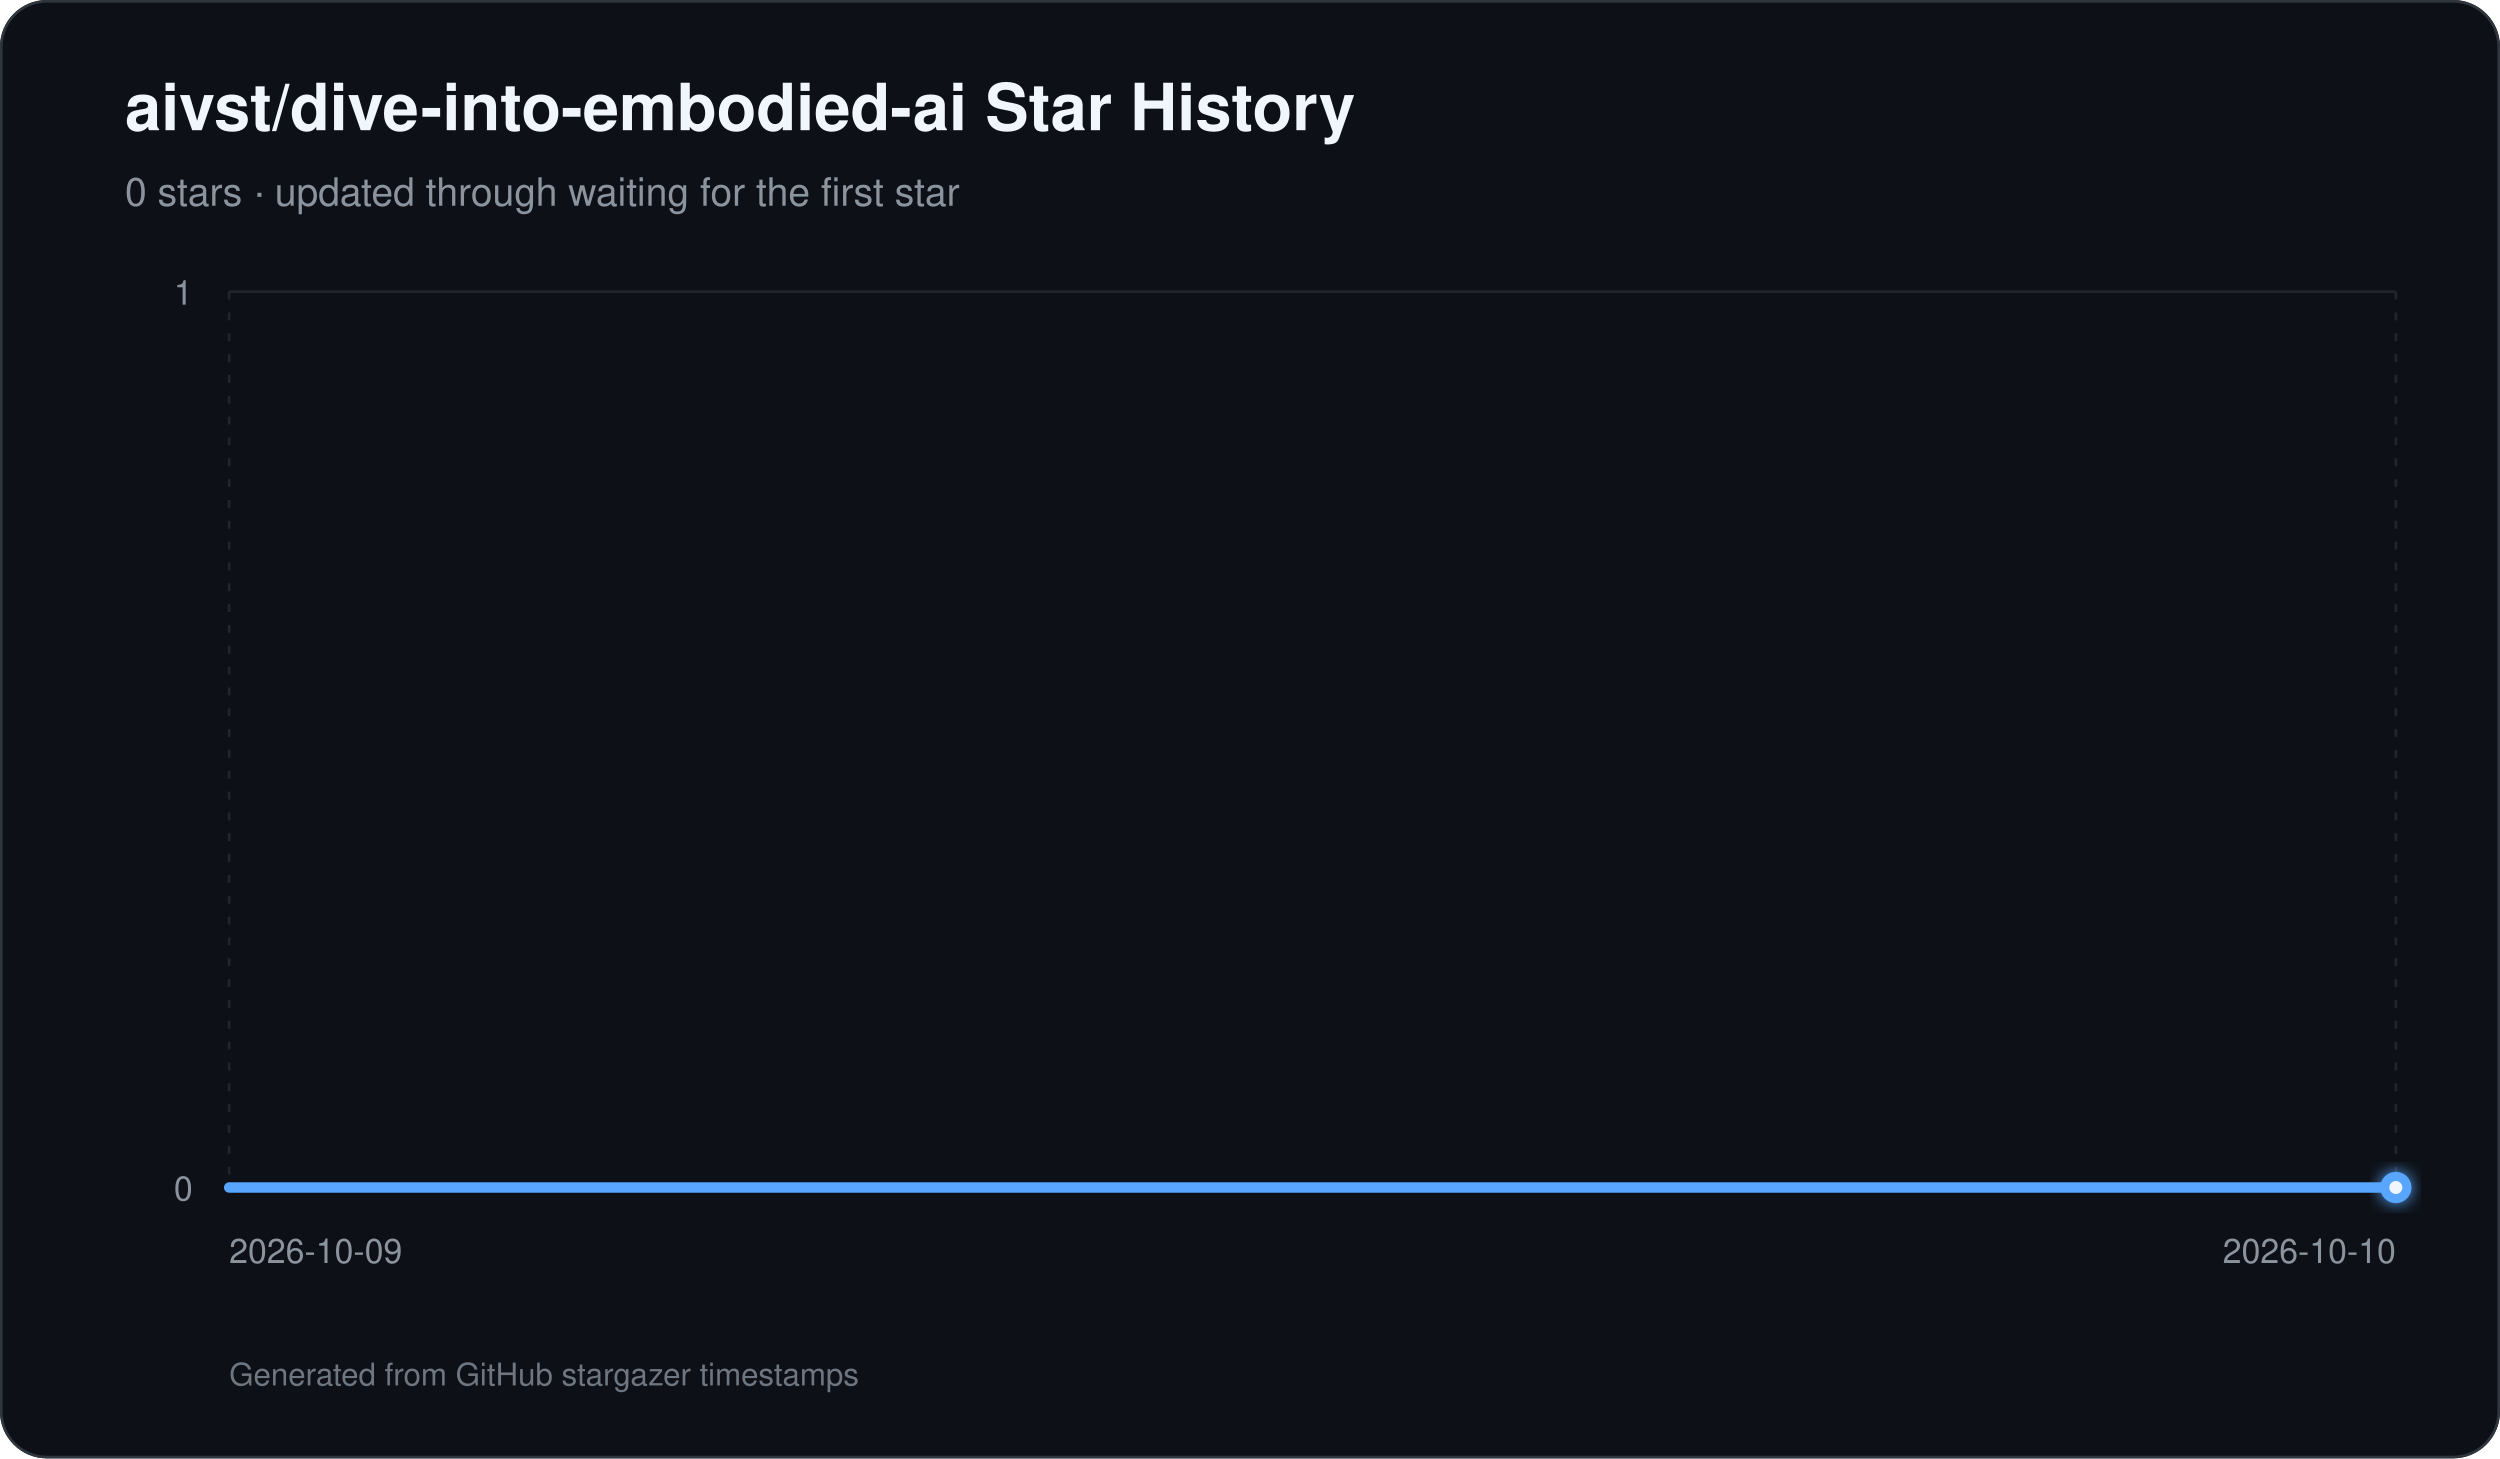
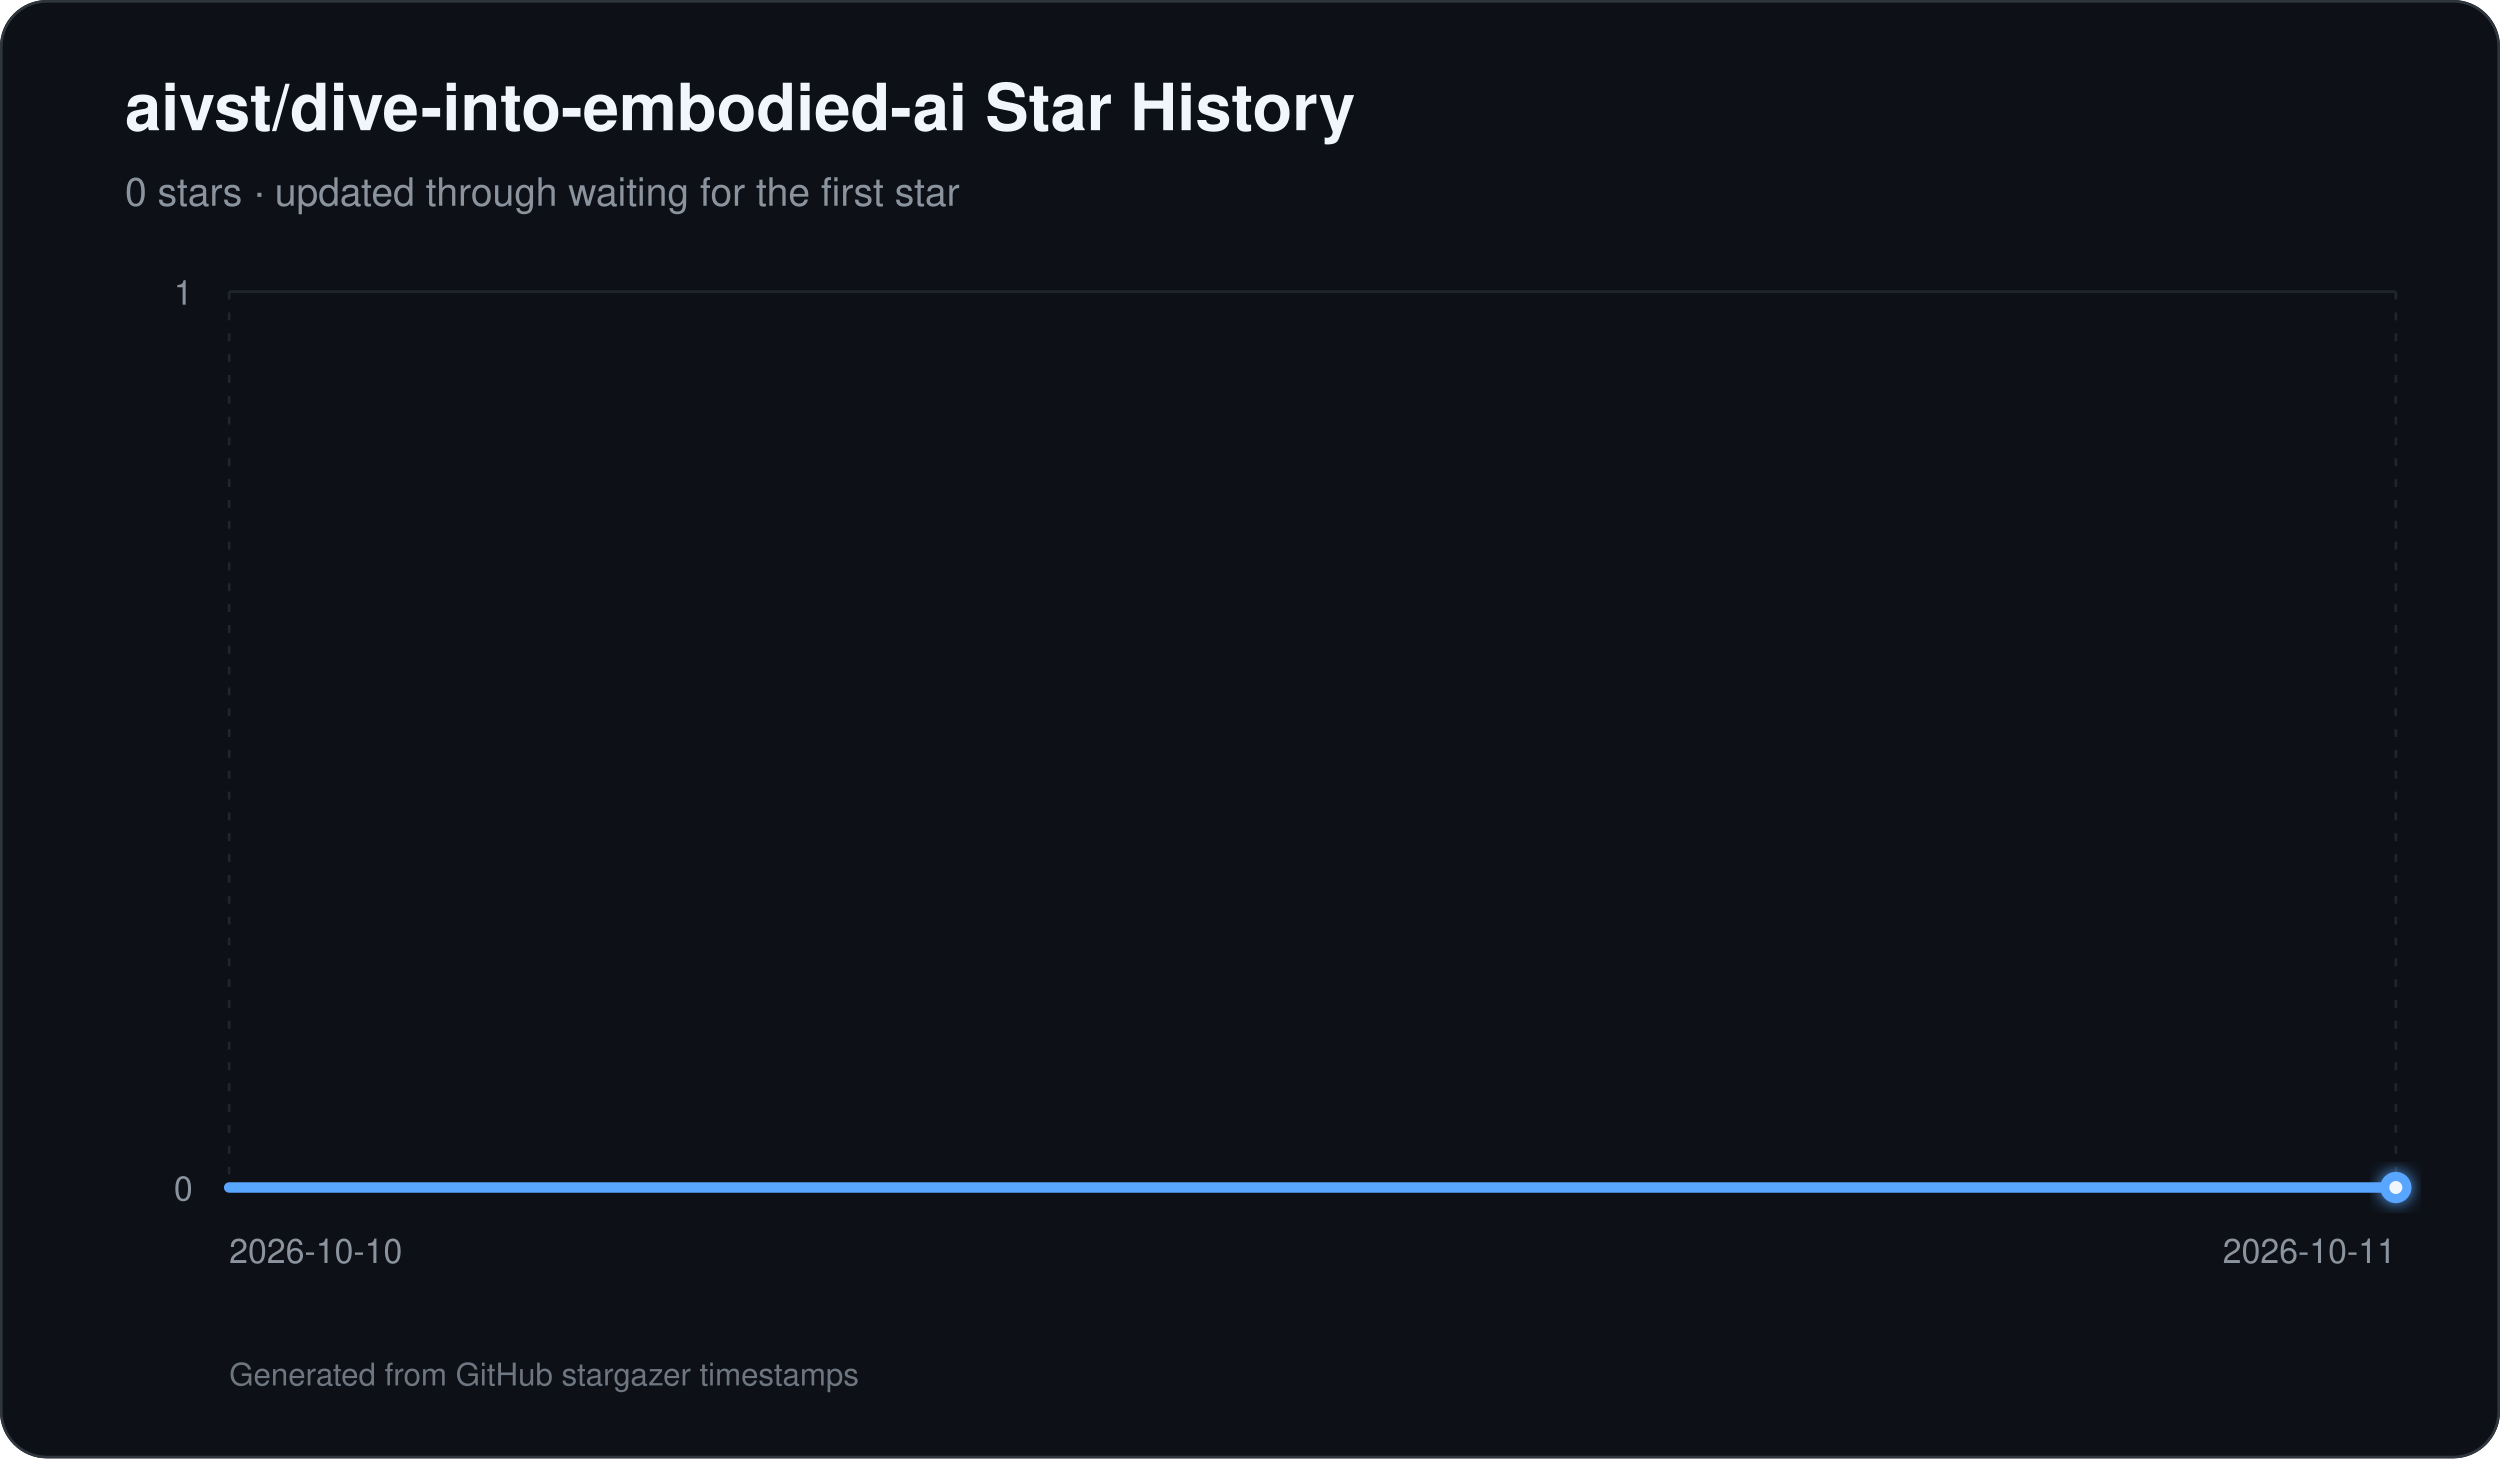
<svg xmlns="http://www.w3.org/2000/svg" width="960" height="560" viewBox="0 0 960 560" role="img" aria-labelledby="title description">
  <defs>
    <linearGradient id="area" x1="0" y1="0" x2="0" y2="1">
      <stop offset="0%" stop-color="#58a6ff" stop-opacity="0.42" />
      <stop offset="100%" stop-color="#58a6ff" stop-opacity="0.03" />
    </linearGradient>
    <filter id="glow" x="-30%" y="-30%" width="160%" height="160%">
      <feGaussianBlur stdDeviation="3" result="blur" />
      <feMerge>
        <feMergeNode in="blur" />
        <feMergeNode in="SourceGraphic" />
      </feMerge>
    </filter>
  </defs>
  <rect width="960" height="560" rx="18" fill="#0d1117" />
  <rect x="0.5" y="0.5" width="959" height="559" rx="17.5" fill="none" stroke="#30363d" />
  <text x="48" y="50" fill="#f0f6fc" font-family="-apple-system,BlinkMacSystemFont,Segoe UI,Helvetica,Arial,sans-serif" font-size="25" font-weight="700">aivst/dive-into-embodied-ai Star History</text>
  <text x="48" y="79" fill="#8b949e" font-family="-apple-system,BlinkMacSystemFont,Segoe UI,Helvetica,Arial,sans-serif" font-size="15">0 stars · updated through waiting for the first star</text>
  <line x1="88" y1="456.00" x2="920" y2="456.00" stroke="#21262d" stroke-width="1" />
  <text x="74" y="461.00" text-anchor="end" fill="#8b949e" font-family="-apple-system,BlinkMacSystemFont,Segoe UI,Helvetica,Arial,sans-serif" font-size="13">0</text>
  <line x1="88" y1="112.00" x2="920" y2="112.00" stroke="#21262d" stroke-width="1" />
  <text x="74" y="117.00" text-anchor="end" fill="#8b949e" font-family="-apple-system,BlinkMacSystemFont,Segoe UI,Helvetica,Arial,sans-serif" font-size="13">1</text>
  <line x1="88.00" y1="112" x2="88.00" y2="456" stroke="#21262d" stroke-width="1" stroke-dasharray="3 5" />
-   <text x="88.00" y="485" text-anchor="start" fill="#8b949e" font-family="-apple-system,BlinkMacSystemFont,Segoe UI,Helvetica,Arial,sans-serif" font-size="13">2026-10-09</text>
+   <text x="88.00" y="485" text-anchor="start" fill="#8b949e" font-family="-apple-system,BlinkMacSystemFont,Segoe UI,Helvetica,Arial,sans-serif" font-size="13">2026-10-10</text>
  <line x1="920.00" y1="112" x2="920.00" y2="456" stroke="#21262d" stroke-width="1" stroke-dasharray="3 5" />
-   <text x="920.00" y="485" text-anchor="end" fill="#8b949e" font-family="-apple-system,BlinkMacSystemFont,Segoe UI,Helvetica,Arial,sans-serif" font-size="13">2026-10-10</text>
+   <text x="920.00" y="485" text-anchor="end" fill="#8b949e" font-family="-apple-system,BlinkMacSystemFont,Segoe UI,Helvetica,Arial,sans-serif" font-size="13">2026-10-11</text>
  <path d="M 88.00 456 L 88.00 456.00 L 920.00 456.00 L 920.00 456 Z" fill="url(#area)" />
  <path d="M 88.00 456.00 L 920.00 456.00" fill="none" stroke="#58a6ff" stroke-width="4" stroke-linecap="round" stroke-linejoin="round" />
  <circle cx="920.00" cy="456.00" r="6" fill="#58a6ff" filter="url(#glow)" />
  <circle cx="920.00" cy="456.00" r="2.5" fill="#f0f6fc" />
  <text x="88" y="532" fill="#6e7681" font-family="-apple-system,BlinkMacSystemFont,Segoe UI,Helvetica,Arial,sans-serif" font-size="12">Generated from GitHub stargazer timestamps</text>
</svg>
